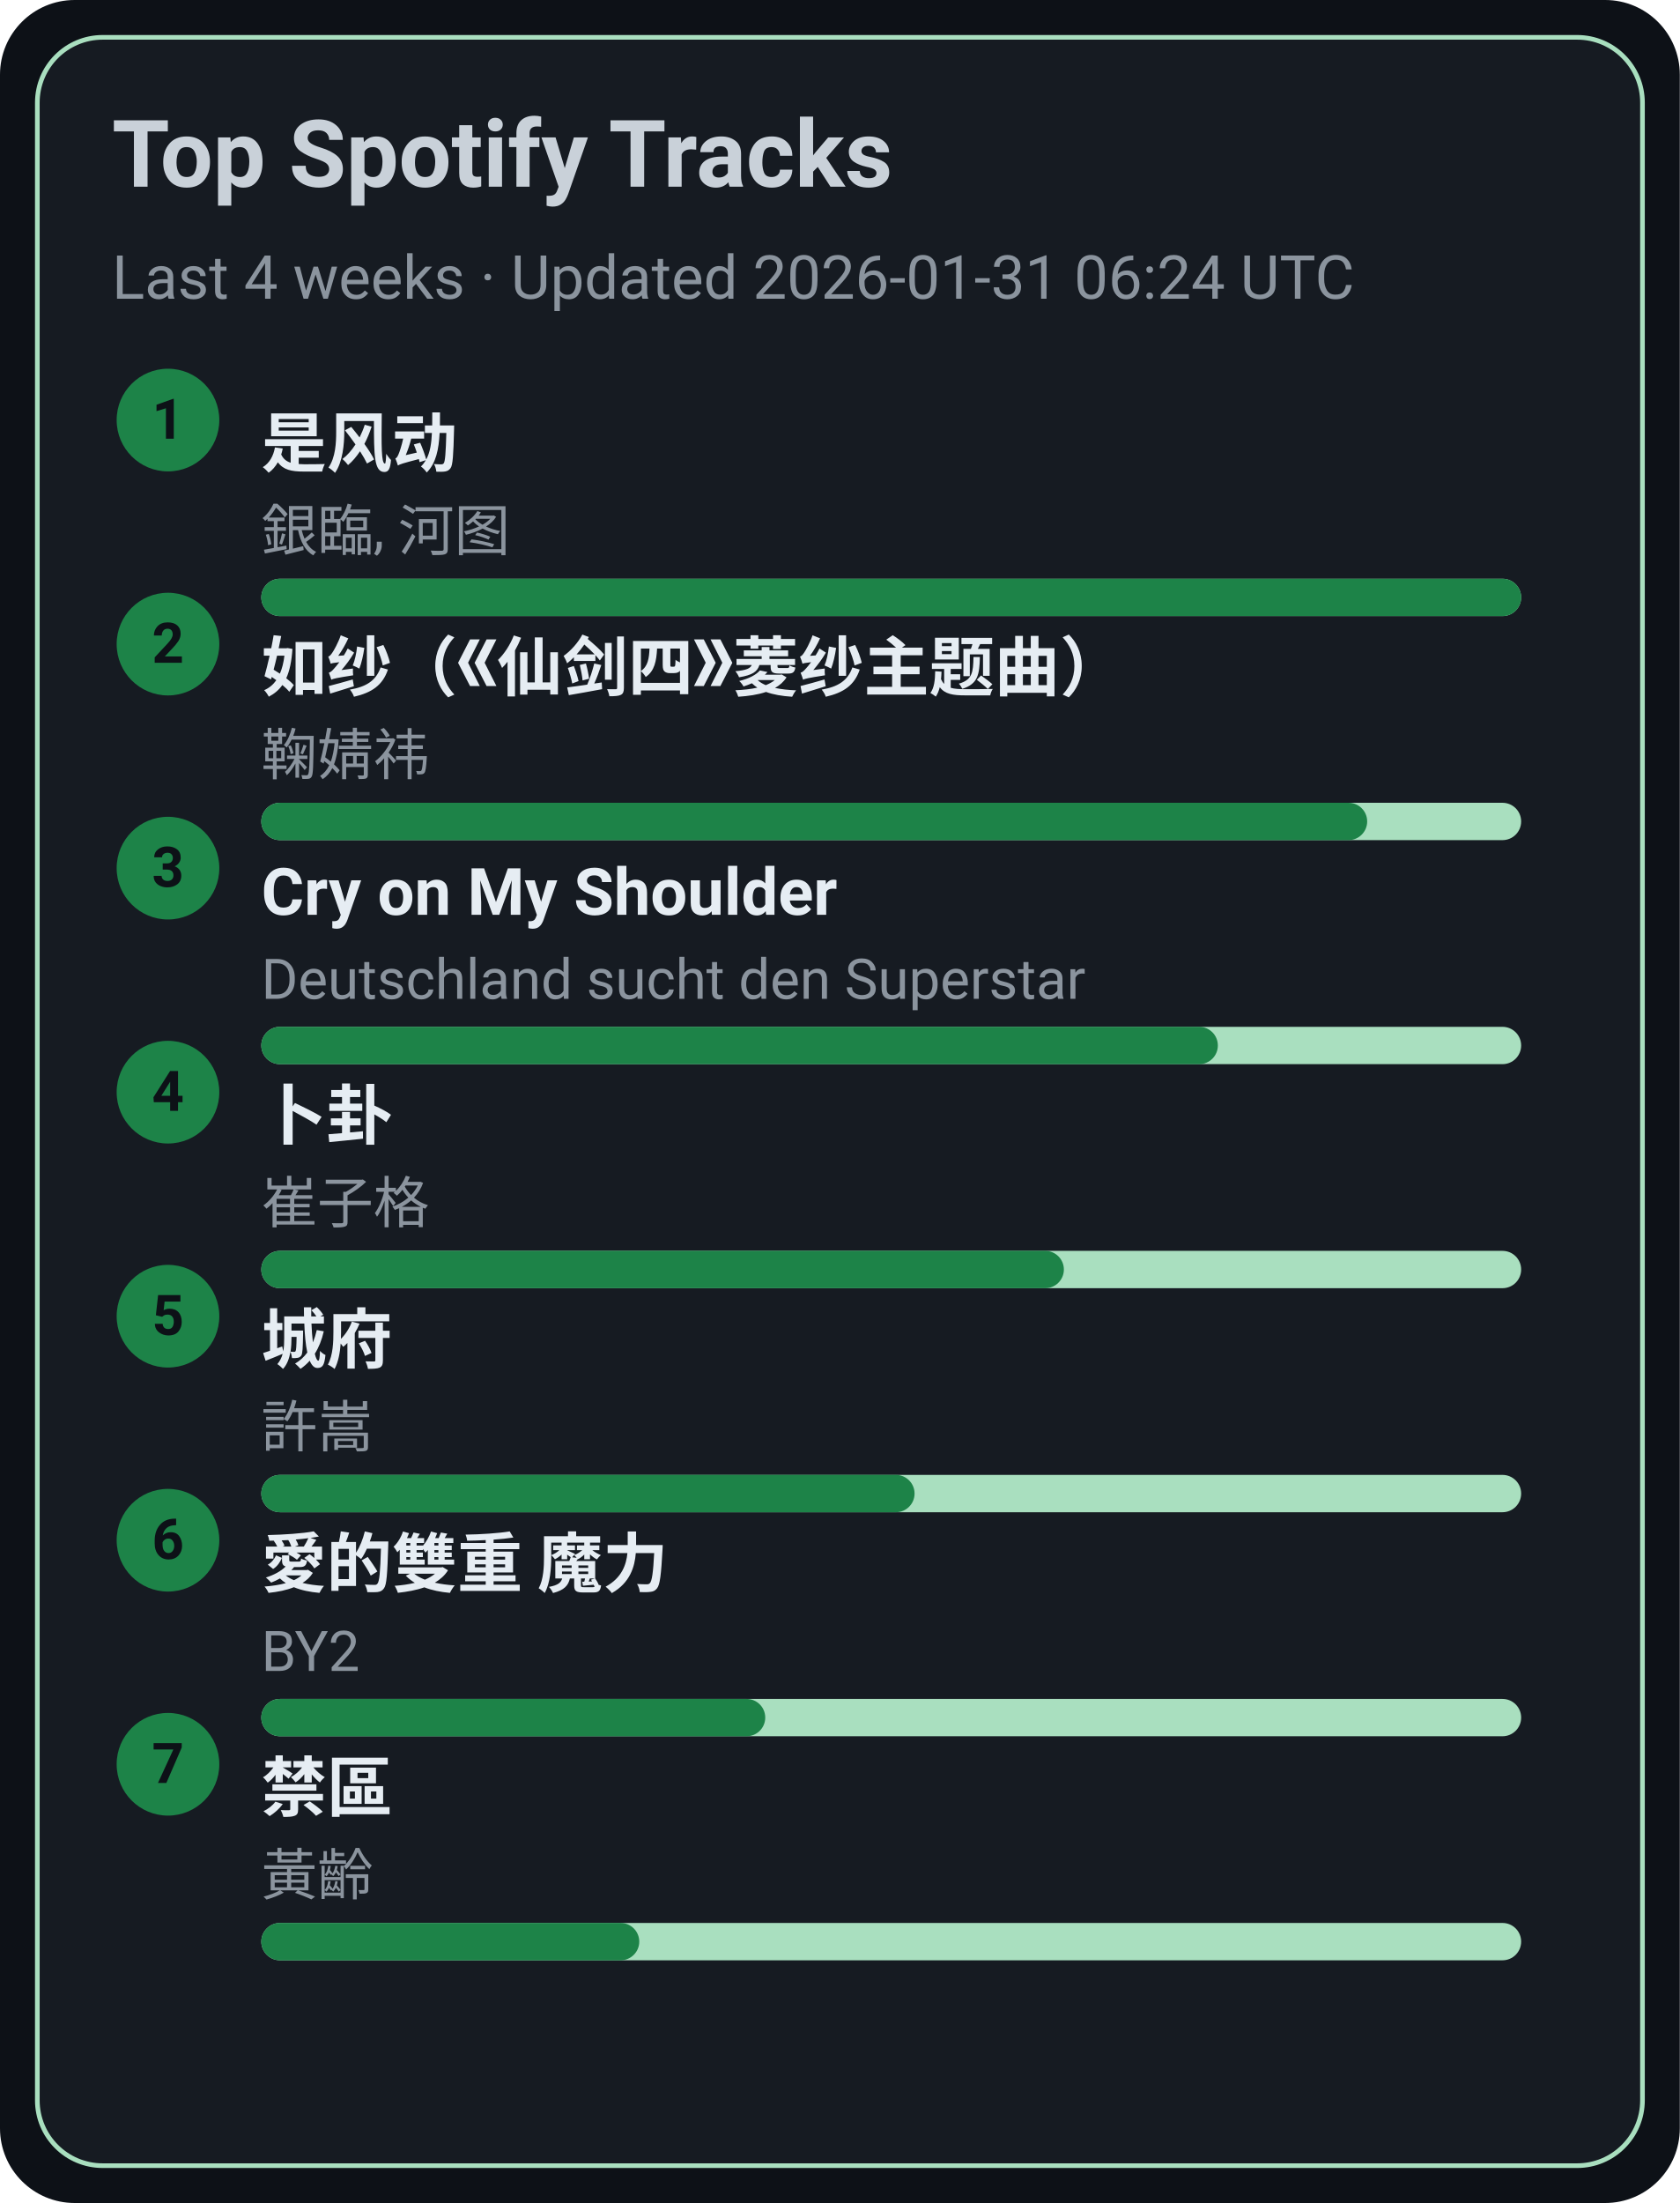
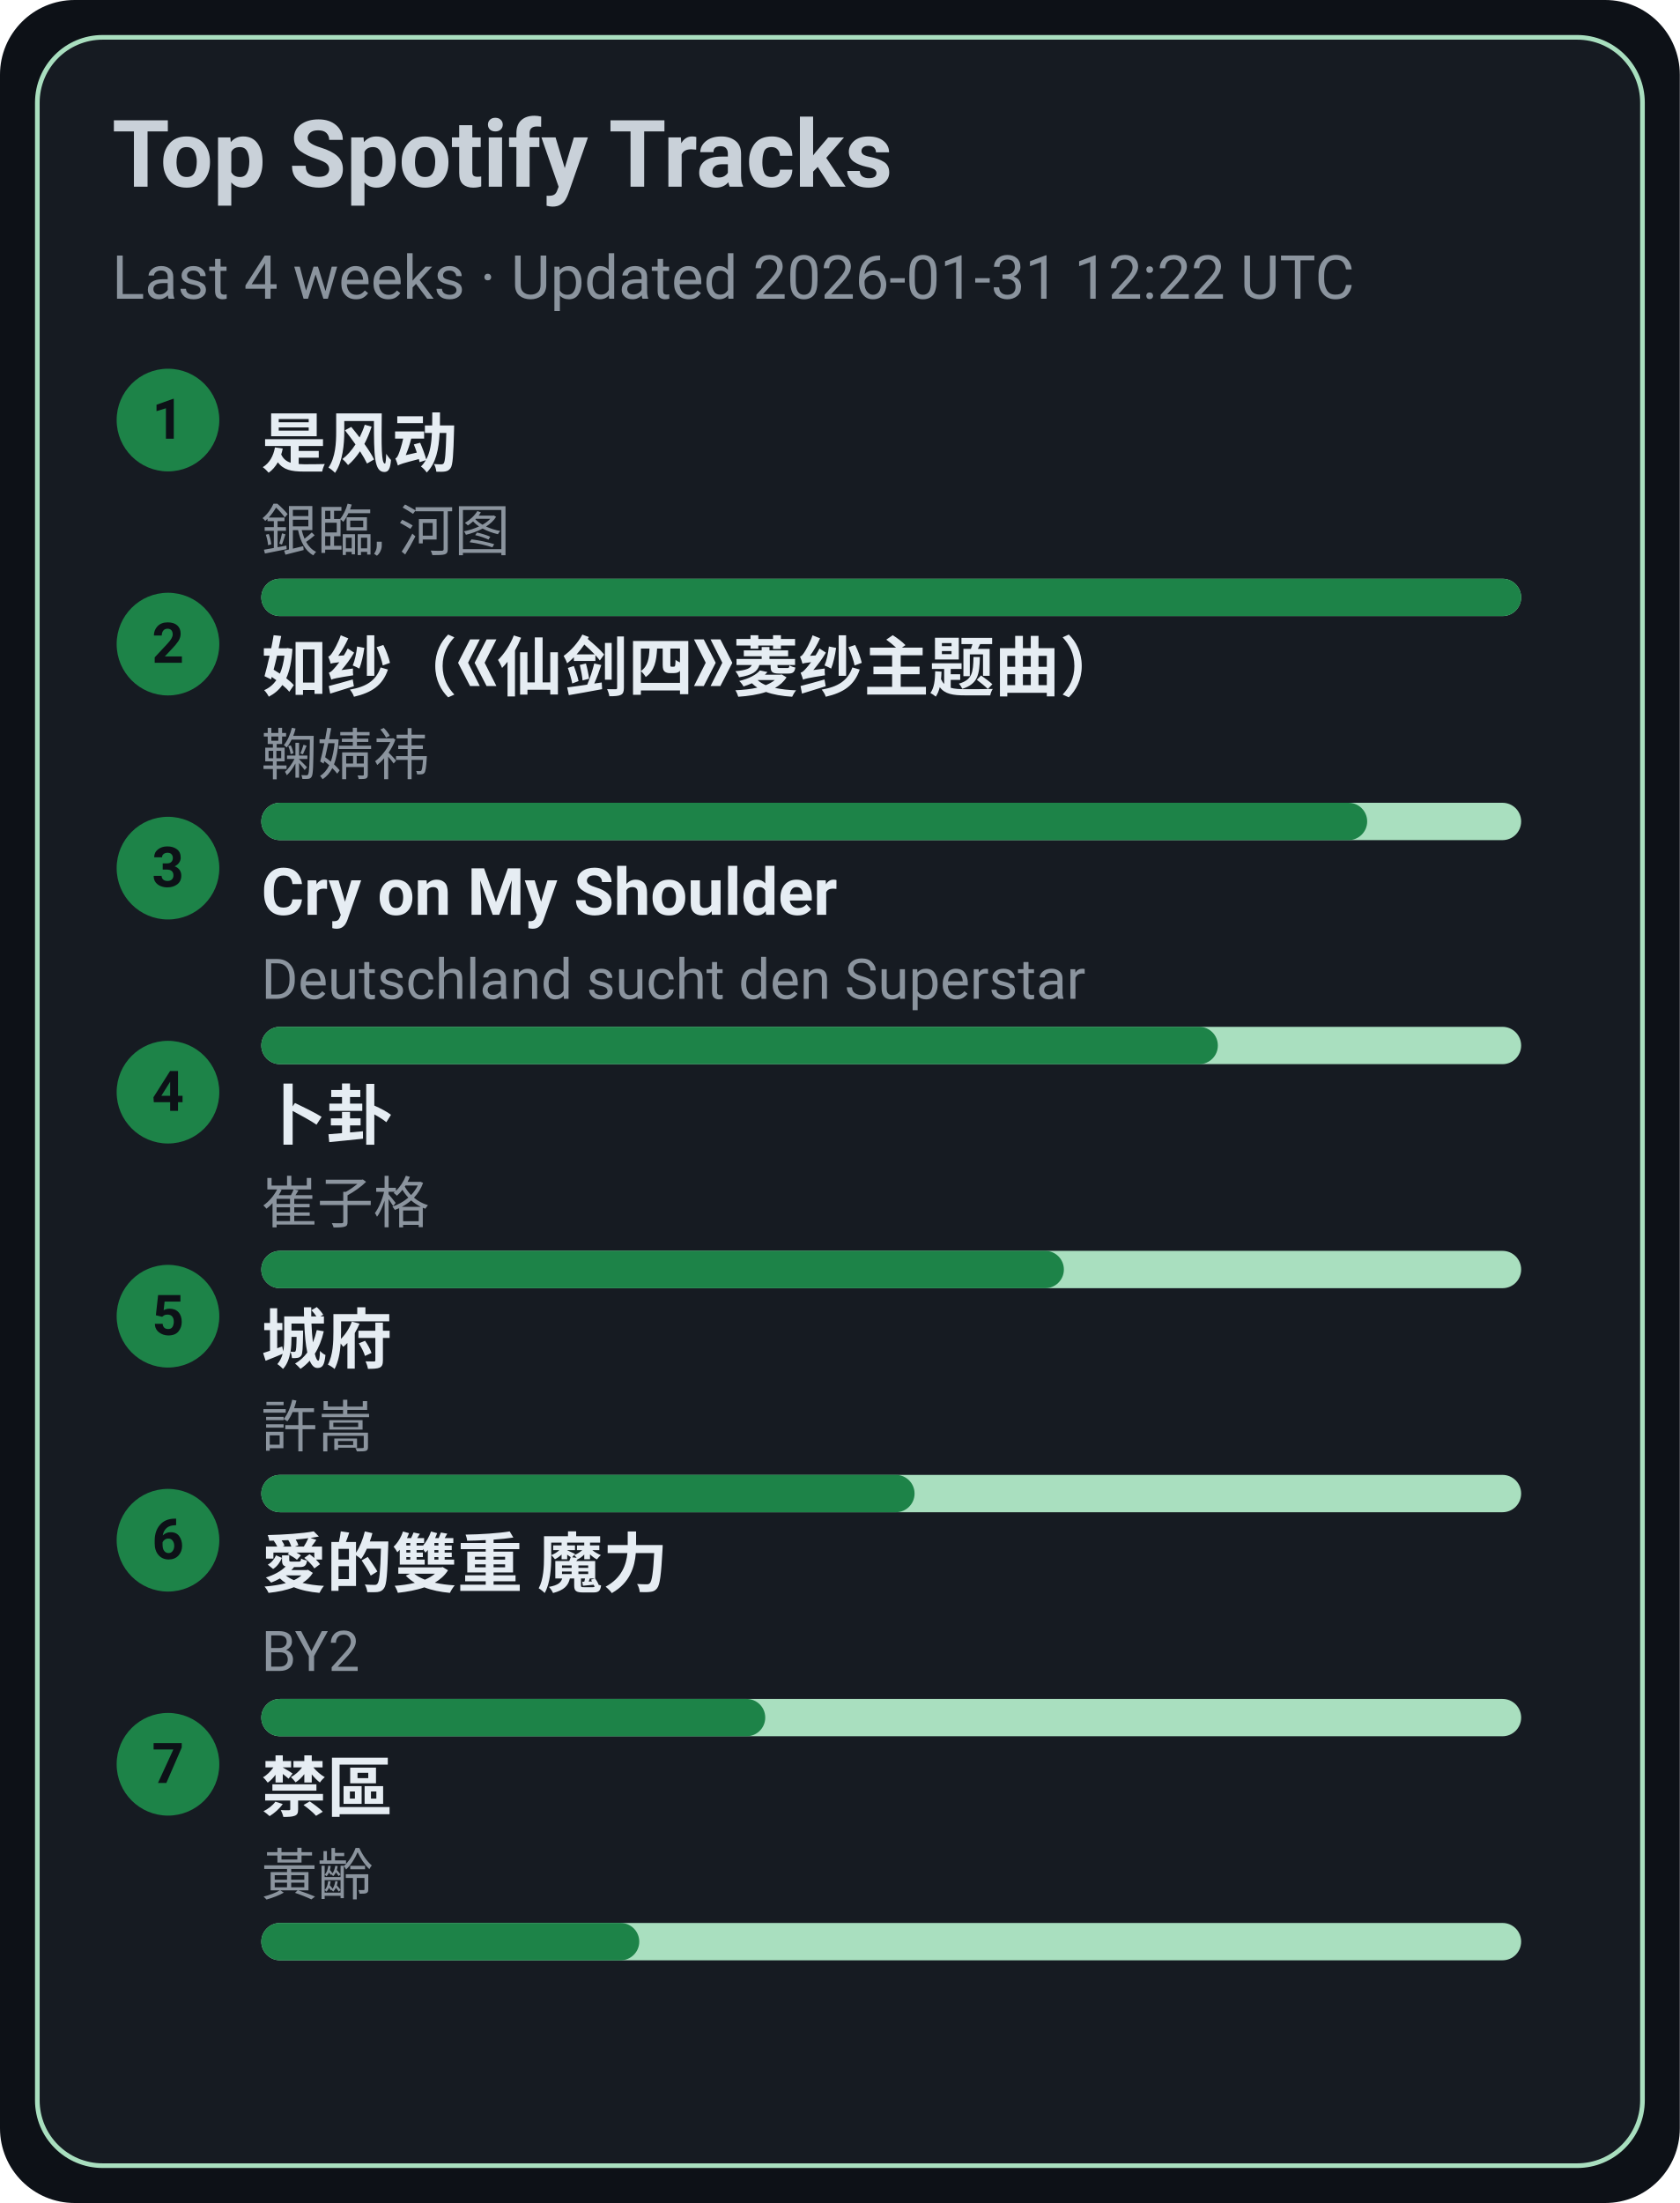
<svg xmlns="http://www.w3.org/2000/svg" width="360" height="472" viewBox="0 0 360 472">
  <style>text{font-family:-apple-system,BlinkMacSystemFont,Segoe UI,Roboto,Ubuntu,Helvetica Neue,Arial,Noto Sans,sans-serif}</style>
  <rect width="360" height="472" rx="16" fill="#0d1117" />
  <rect x="8" y="8" width="344" height="456" rx="14" fill="#161b22" stroke="#A9DFBF" />
  <text x="24" y="40" font-size="20" fill="#c9d1d9" font-weight="600">Top Spotify Tracks</text>
-   <text x="24" y="64" font-size="13" fill="#8b949e">Last 4 weeks · Updated 2026-01-31 06:24 UTC</text>
+   <text x="24" y="64" font-size="13" fill="#8b949e">Last 4 weeks · Updated 2026-01-31 12:22 UTC</text>
  <circle cx="36" cy="90" r="11" fill="#1D8348" />
  <text x="36" y="94" text-anchor="middle" font-size="12" fill="#0d1117" font-weight="700">1</text>
  <a href="https://open.spotify.com/track/3lePQ8c4jq7bTePsXEmslh" target="_blank" rel="noopener noreferrer">
    <text x="56" y="100" font-size="14" fill="#e6edf3" font-weight="600">是风动</text>
  </a>
  <text x="56" y="118" font-size="12" fill="#8b949e">銀臨, 河图</text>
  <rect x="56" y="124" width="270" height="8" rx="4" fill="#A9DFBF" />
  <rect x="56" y="124" width="270" height="8" rx="4" fill="#1D8348" />
  <circle cx="36" cy="138" r="11" fill="#1D8348" />
  <text x="36" y="142" text-anchor="middle" font-size="12" fill="#0d1117" font-weight="700">2</text>
  <a href="https://open.spotify.com/track/69FUNgvEVkNbHq43lgvdme" target="_blank" rel="noopener noreferrer">
    <text x="56" y="148" font-size="14" fill="#e6edf3" font-weight="600">如纱（《仙剑四》菱纱主题曲）</text>
  </a>
  <text x="56" y="166" font-size="12" fill="#8b949e">鞠婧祎</text>
  <rect x="56" y="172" width="270" height="8" rx="4" fill="#A9DFBF" />
  <rect x="56" y="172" width="237" height="8" rx="4" fill="#1D8348" />
  <circle cx="36" cy="186" r="11" fill="#1D8348" />
  <text x="36" y="190" text-anchor="middle" font-size="12" fill="#0d1117" font-weight="700">3</text>
  <a href="https://open.spotify.com/track/6usmG2MoD0C0Lc2pNgCVWV" target="_blank" rel="noopener noreferrer">
    <text x="56" y="196" font-size="14" fill="#e6edf3" font-weight="600">Cry on My Shoulder</text>
  </a>
  <text x="56" y="214" font-size="12" fill="#8b949e">Deutschland sucht den Superstar</text>
  <rect x="56" y="220" width="270" height="8" rx="4" fill="#A9DFBF" />
  <rect x="56" y="220" width="205" height="8" rx="4" fill="#1D8348" />
  <circle cx="36" cy="234" r="11" fill="#1D8348" />
  <text x="36" y="238" text-anchor="middle" font-size="12" fill="#0d1117" font-weight="700">4</text>
  <a href="https://open.spotify.com/track/4ToeYifpQaikbYa7krOD6s" target="_blank" rel="noopener noreferrer">
    <text x="56" y="244" font-size="14" fill="#e6edf3" font-weight="600">卜卦</text>
  </a>
  <text x="56" y="262" font-size="12" fill="#8b949e">崔子格</text>
  <rect x="56" y="268" width="270" height="8" rx="4" fill="#A9DFBF" />
  <rect x="56" y="268" width="172" height="8" rx="4" fill="#1D8348" />
  <circle cx="36" cy="282" r="11" fill="#1D8348" />
  <text x="36" y="286" text-anchor="middle" font-size="12" fill="#0d1117" font-weight="700">5</text>
  <a href="https://open.spotify.com/track/4AmlSf7hye0QVpnHCcEoEw" target="_blank" rel="noopener noreferrer">
    <text x="56" y="292" font-size="14" fill="#e6edf3" font-weight="600">城府</text>
  </a>
  <text x="56" y="310" font-size="12" fill="#8b949e">許嵩</text>
  <rect x="56" y="316" width="270" height="8" rx="4" fill="#A9DFBF" />
  <rect x="56" y="316" width="140" height="8" rx="4" fill="#1D8348" />
  <circle cx="36" cy="330" r="11" fill="#1D8348" />
  <text x="36" y="334" text-anchor="middle" font-size="12" fill="#0d1117" font-weight="700">6</text>
  <a href="https://open.spotify.com/track/0yYmS4k3R0TTdDhvOBxRVp" target="_blank" rel="noopener noreferrer">
    <text x="56" y="340" font-size="14" fill="#e6edf3" font-weight="600">愛的雙重 魔力</text>
  </a>
  <text x="56" y="358" font-size="12" fill="#8b949e">BY2</text>
  <rect x="56" y="364" width="270" height="8" rx="4" fill="#A9DFBF" />
  <rect x="56" y="364" width="108" height="8" rx="4" fill="#1D8348" />
  <circle cx="36" cy="378" r="11" fill="#1D8348" />
  <text x="36" y="382" text-anchor="middle" font-size="12" fill="#0d1117" font-weight="700">7</text>
  <a href="https://open.spotify.com/track/5HAMeMgu9hGL5a8ZwNz6cp" target="_blank" rel="noopener noreferrer">
    <text x="56" y="388" font-size="14" fill="#e6edf3" font-weight="600">禁區</text>
  </a>
  <text x="56" y="406" font-size="12" fill="#8b949e">黃齡</text>
  <rect x="56" y="412" width="270" height="8" rx="4" fill="#A9DFBF" />
  <rect x="56" y="412" width="81" height="8" rx="4" fill="#1D8348" />
</svg>
